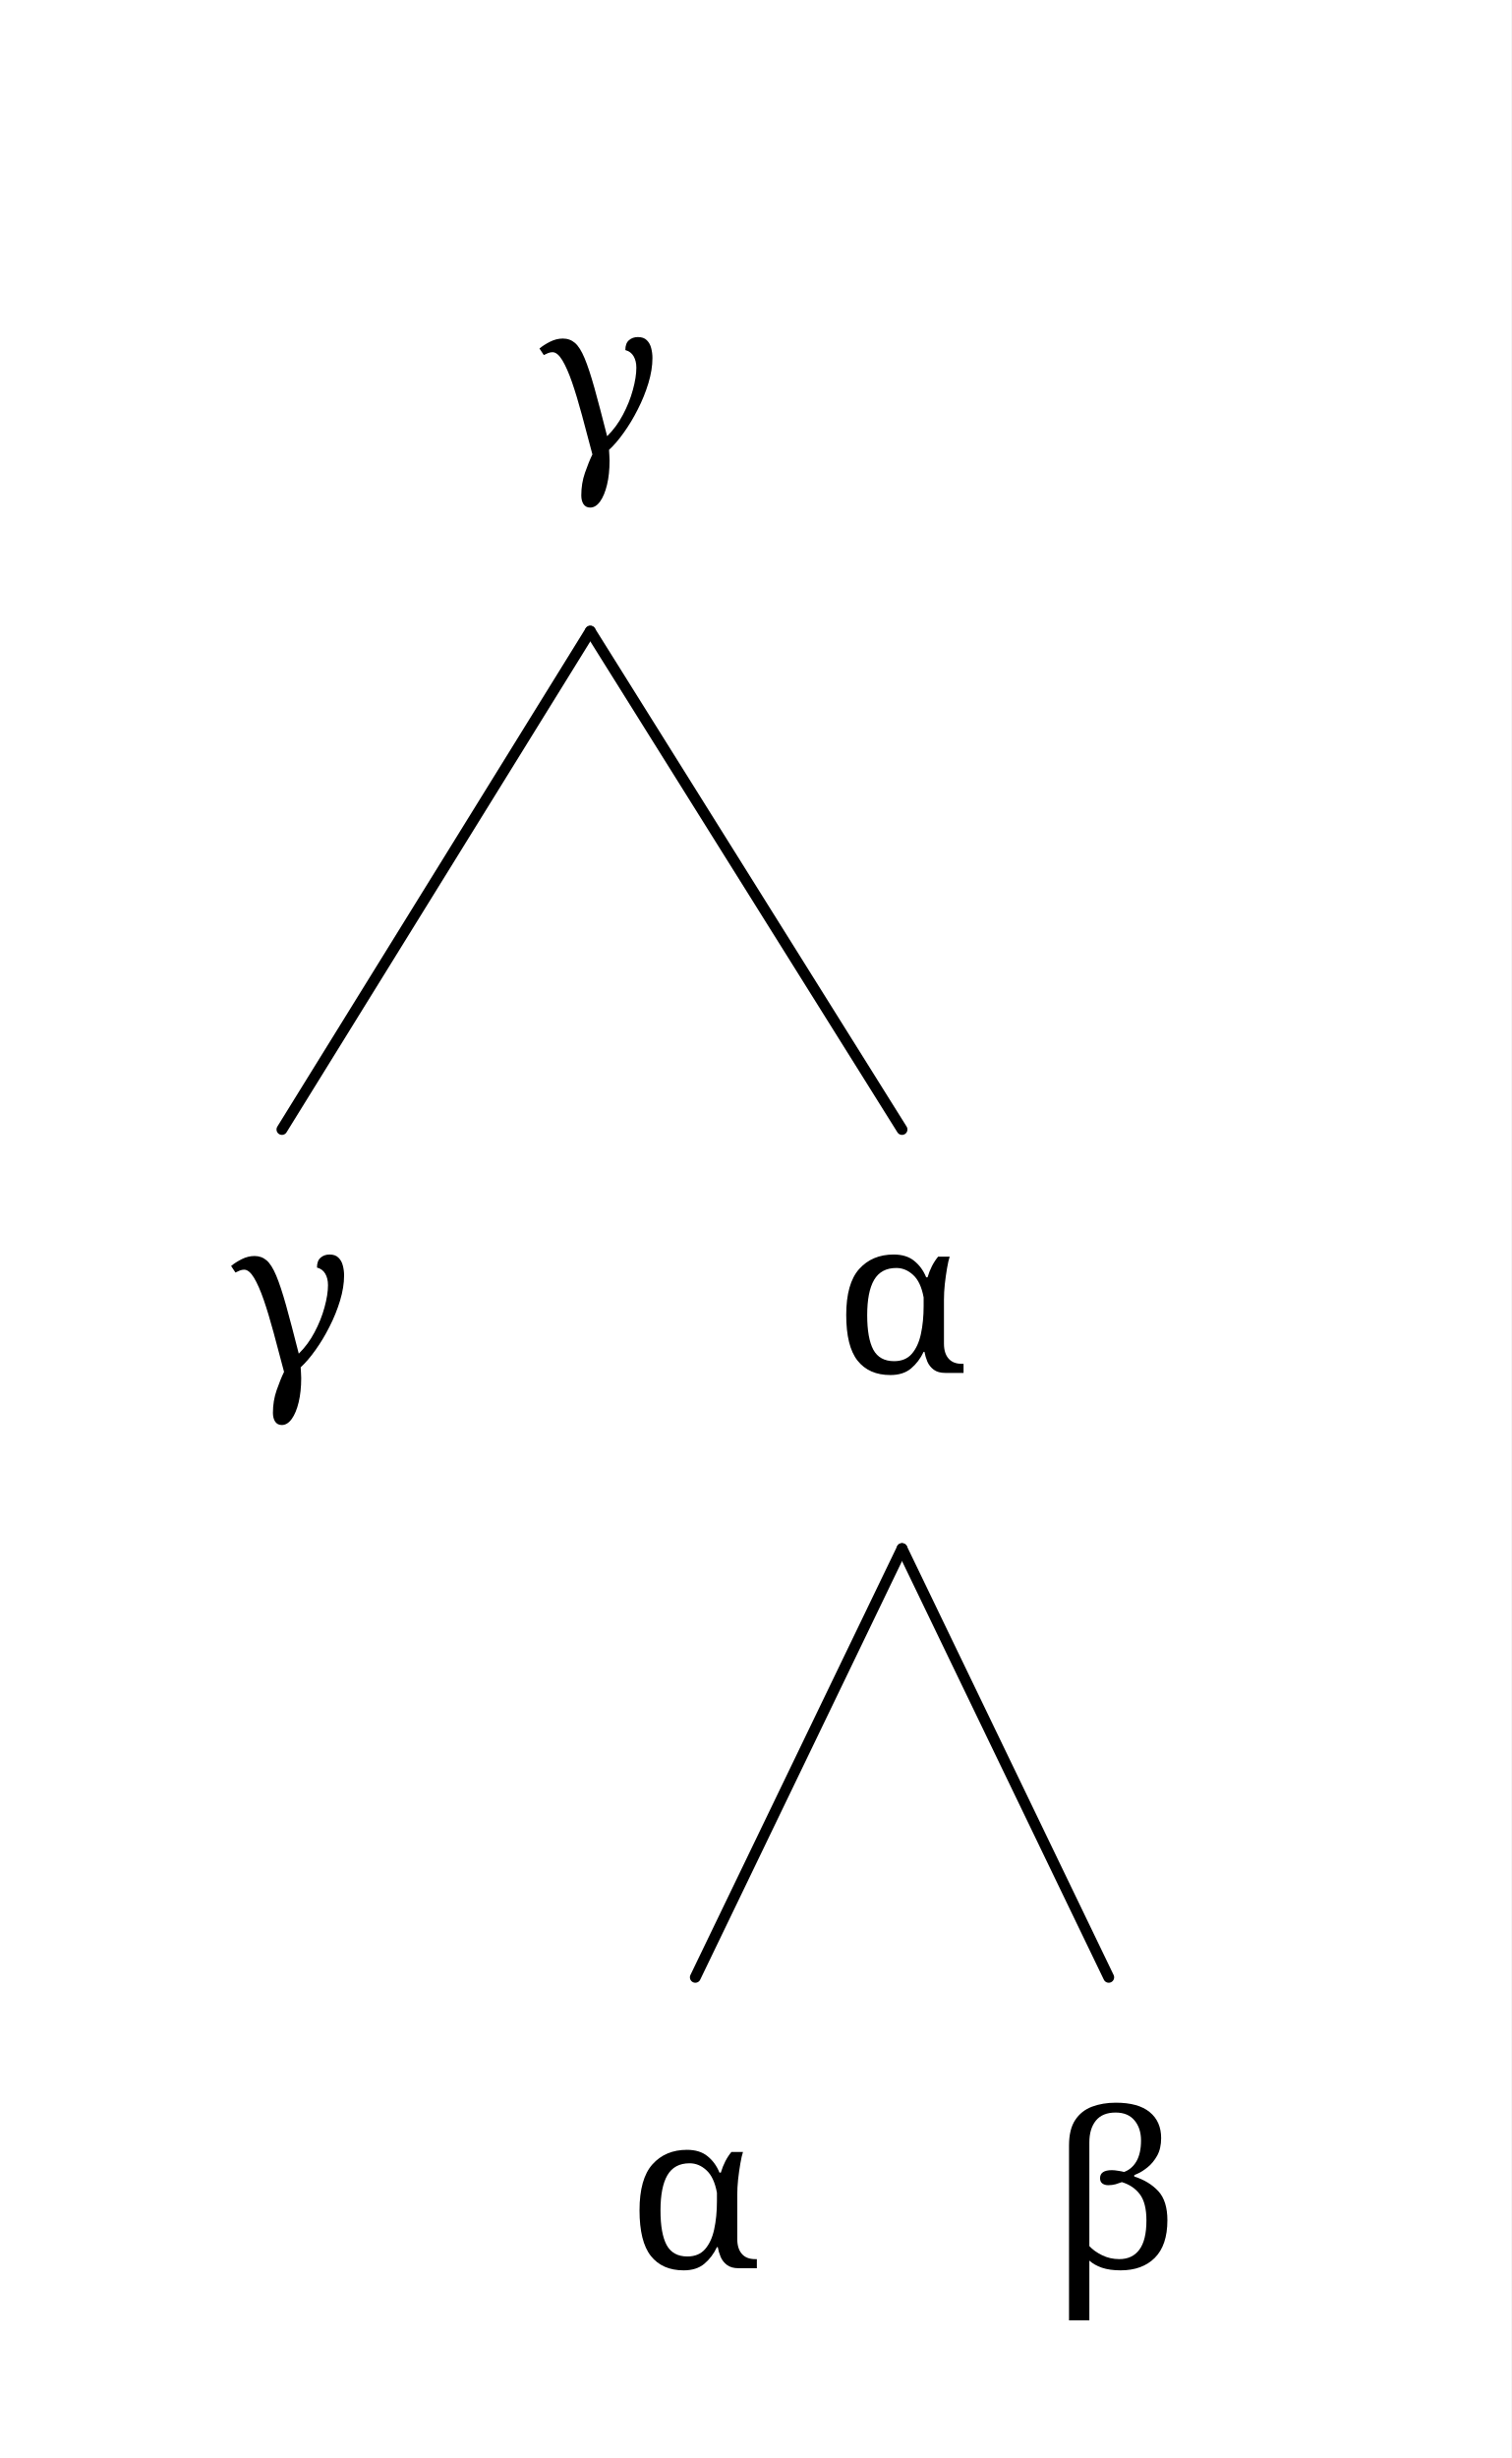
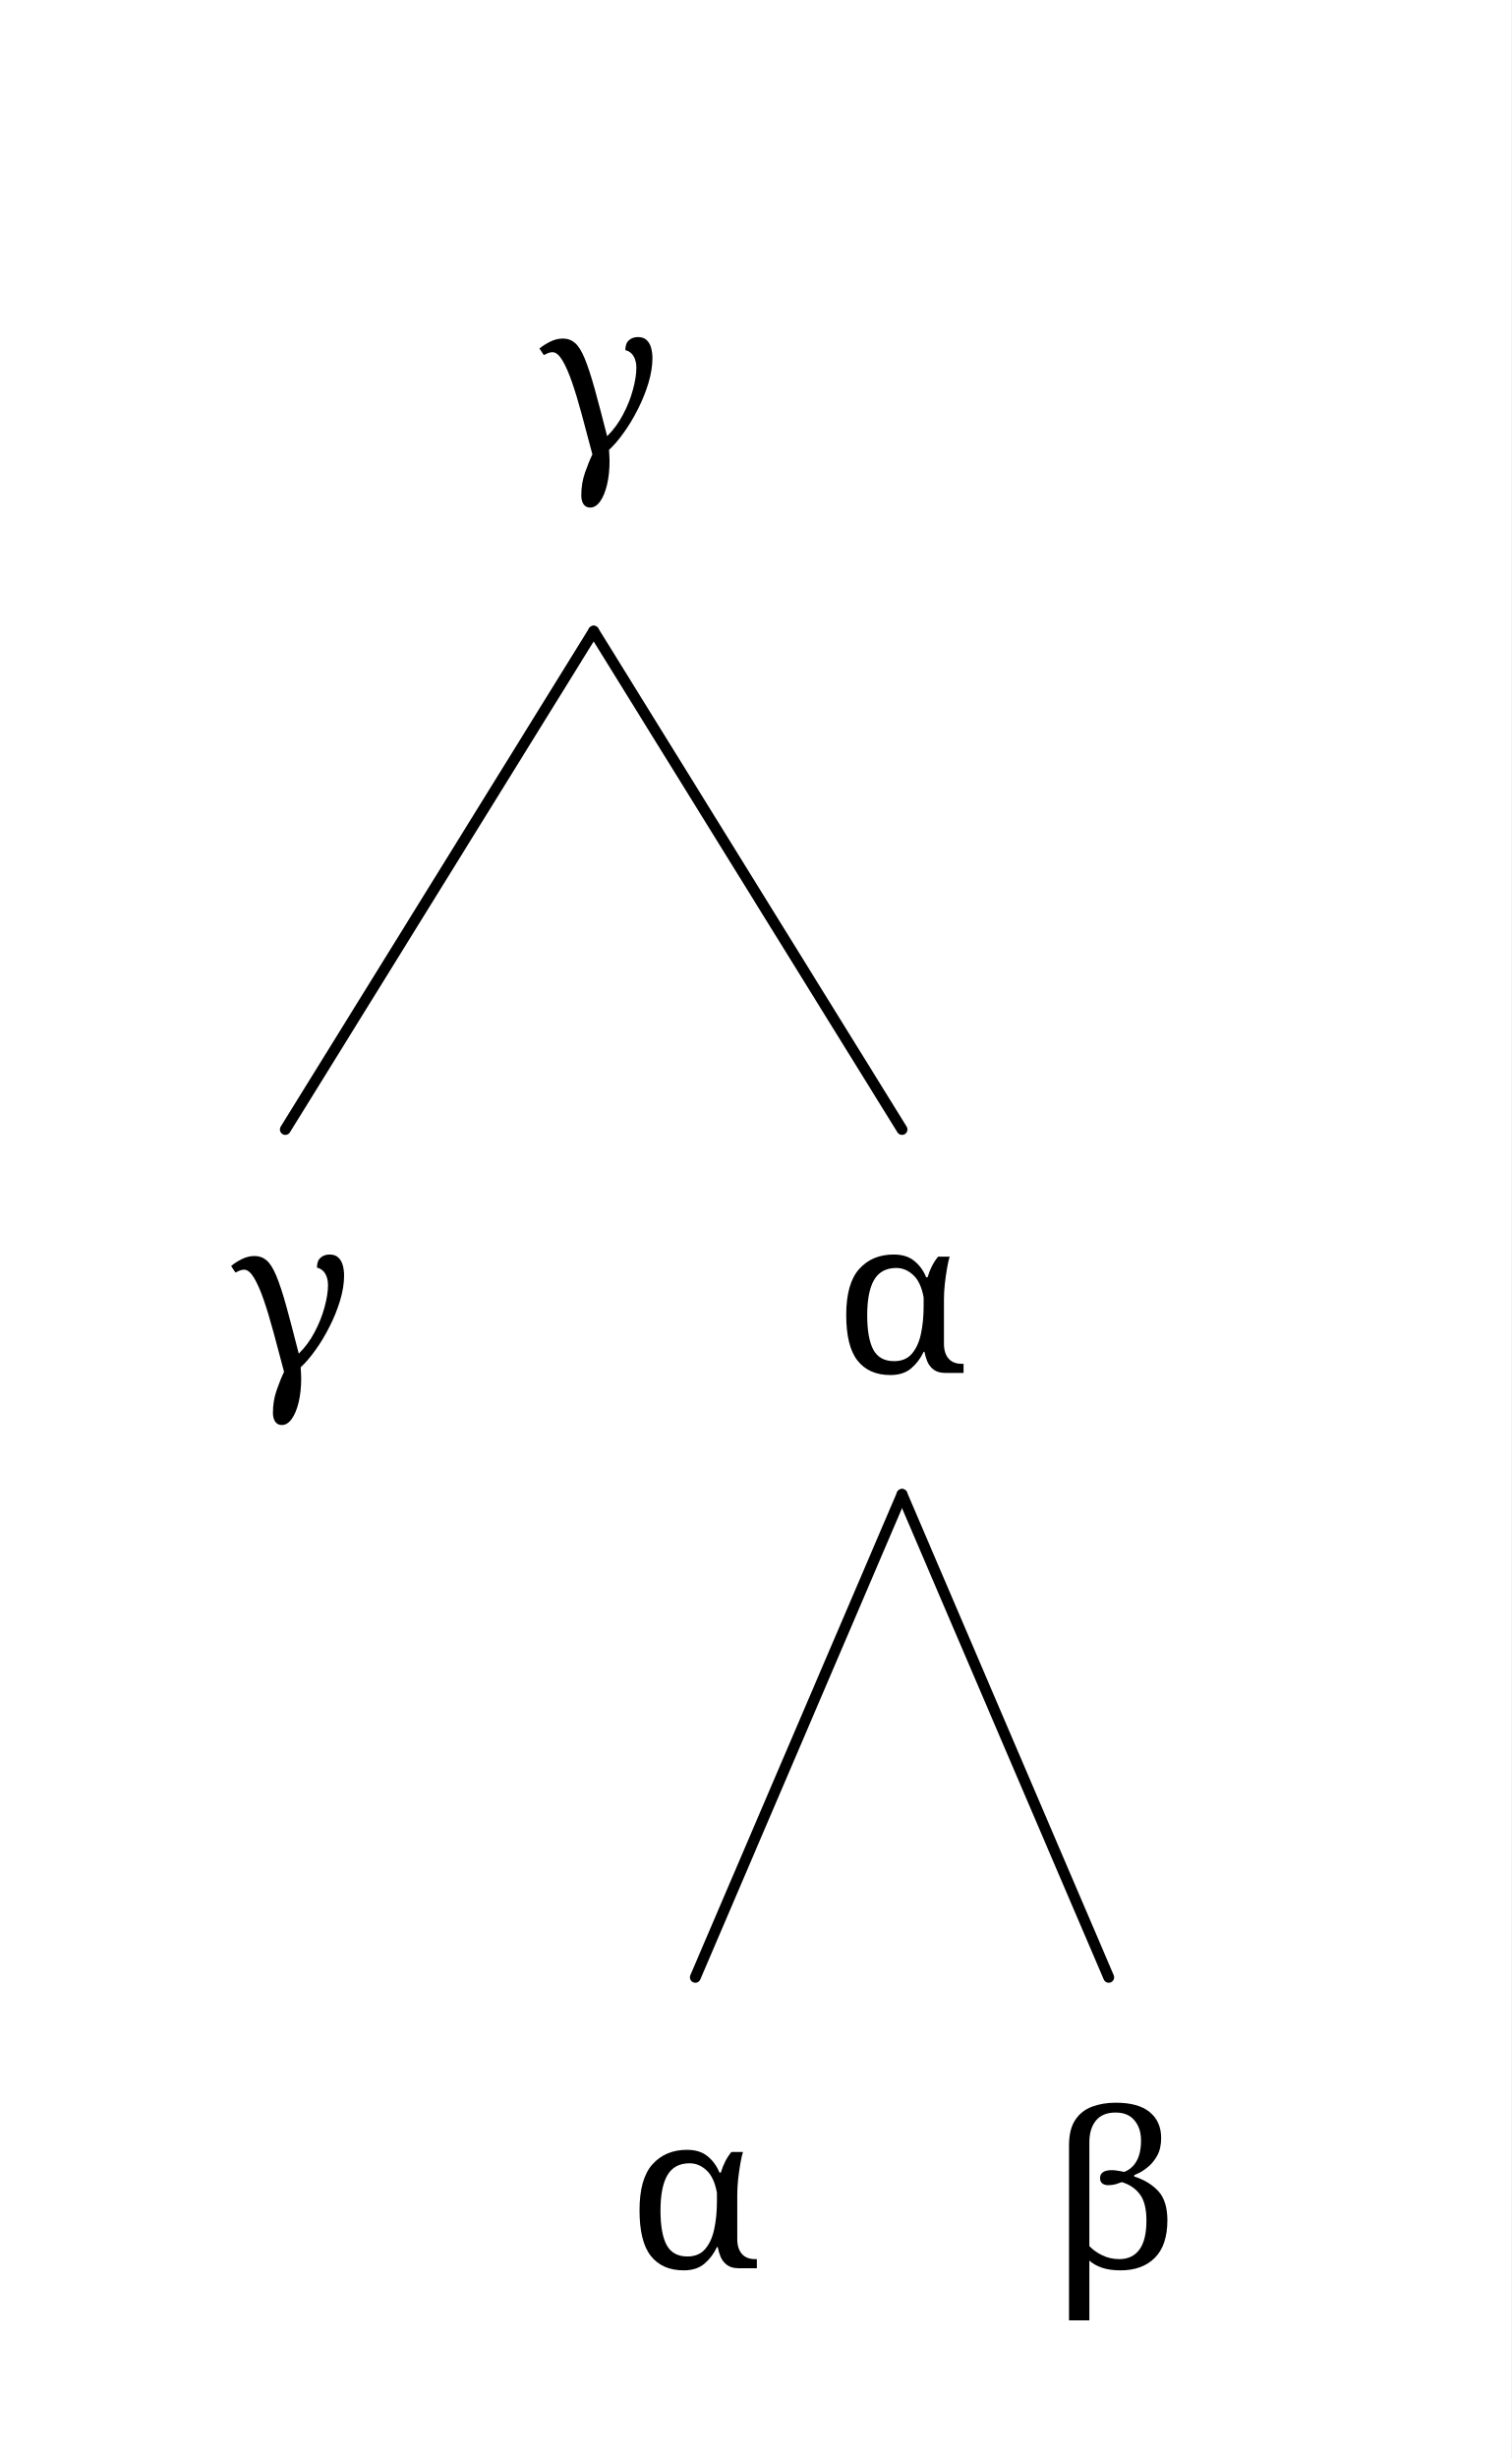
<svg xmlns="http://www.w3.org/2000/svg" width="223" height="362.656" viewBox="-16.8, 0, 223, 362.656" version="1.1">
  <defs>
    <marker id="arrow" markerUnits="userSpaceOnUse" viewBox="0 0 10 10" refX="10" refY="5" markerWidth="16.8" markerHeight="16.8" orient="auto">
      <path d="M 0 0 L 10 5 L 0 10" fill="black" />
    </marker>
    <marker id="arrowStart" markerUnits="userSpaceOnUse" viewBox="0 0 10 10" refX="0" refY="5" markerWidth="16.8" markerHeight="16.8" orient="auto">
      <path d="M 10 0 L 0 5 L 10 10" fill="black" />
    </marker>
    <marker id="arrowBackward" markerUnits="userSpaceOnUse" viewBox="0 0 10 10" refX="5" refY="5" markerWidth="16.8" markerHeight="16.8" orient="auto">
      <path d="M 0 0 L 10 5 L 0 10 z" fill="black" />
    </marker>
    <marker id="arrowForward" markerUnits="userSpaceOnUse" viewBox="0 0 10 10" refX="5" refY="5" markerWidth="16.8" markerHeight="16.8" orient="auto">
      <path d="M 10 0 L 0 5 L 10 10 z" fill="black" />
    </marker>
    <marker id="arrowBothways" markerUnits="userSpaceOnUse" viewBox="0 0 30 10" refX="15" refY="5" markerWidth="50.4" markerHeight="16.8" orient="auto">
      <path d="M 0 5 L 10 0 L 10 5 L 20 5 L 20 0 L 30 5 L 20 10 L 20 5 L 10 5 L 10 10 z" fill="black" />
    </marker>
    <pattern id="hatchBlack" x="10" y="10" width="10.0" height="10.0" patternUnits="userSpaceOnUse" patternTransform="rotate(45)">
      <line x1="0" y="0" x2="0" y2="10.0" stroke="black" stroke-width="4.0" />
    </pattern>
    <pattern id="hatchForNode" x="10" y="10" width="10.0" height="10.0" patternUnits="userSpaceOnUse" patternTransform="rotate(45)">
      <line x1="0" y="0" x2="0" y2="10.0" stroke="black" stroke-width="4.0" />
    </pattern>
    <pattern id="hatchForLeaf" x="10" y="10" width="10.0" height="10.0" patternUnits="userSpaceOnUse" patternTransform="rotate(45)">
      <line x1="0" y="0" x2="0" y2="10.0" stroke="black" stroke-width="4.0" />
    </pattern>
  </defs>
  <rect x="-16.8" y="0" width="223" height="362.656" stroke="none" fill="white" />
-   <text white-space="pre" alignment-baseline="text-top" style="fill: black; stroke-width: 0; font-size: 32px;" x="62.8" y="67.2">
+   <text white-space="pre" alignment-baseline="text-top" style="fill: black; stroke-width: 0; font-size: 32px;" x="62.3" y="67.2">
    <tspan x="62.8" y="67.2" style="" text-decoration="" font-family="'Noto Serif', 'Noto Serif JP', 'Noto Serif CJK JP', 'Noto Naskh Arabic', 'Noto Sans Arabic', 'Noto Serif Hebrew', 'Noto Serif Devanagari', 'Noto Serif Thai', 'Noto Serif Khmer', 'DejaVu Serif', 'Noto Sans Math', serif">γ</tspan>
  </text>
-   <text white-space="pre" alignment-baseline="text-top" style="fill: black; stroke-width: 0; font-size: 32px;" x="17.3" y="202.564">
+   <text white-space="pre" alignment-baseline="text-top" style="fill: black; stroke-width: 0; font-size: 32px;" x="16.8" y="202.564">
    <tspan x="17.3" y="202.564" style="" text-decoration="" font-family="'Noto Serif', 'Noto Serif JP', 'Noto Serif CJK JP', 'Noto Naskh Arabic', 'Noto Sans Arabic', 'Noto Serif Hebrew', 'Noto Serif Devanagari', 'Noto Serif Thai', 'Noto Serif Khmer', 'DejaVu Serif', 'Noto Sans Math', serif">γ</tspan>
  </text>
  <text white-space="pre" alignment-baseline="text-top" style="fill: black; stroke-width: 0; font-size: 32px;" x="106.3" y="202.564">
    <tspan x="106.3" y="202.564" style="" text-decoration="" font-family="'Noto Serif', 'Noto Serif JP', 'Noto Serif CJK JP', 'Noto Naskh Arabic', 'Noto Sans Arabic', 'Noto Serif Hebrew', 'Noto Serif Devanagari', 'Noto Serif Thai', 'Noto Serif Khmer', 'DejaVu Serif', 'Noto Sans Math', serif">α</tspan>
  </text>
  <text white-space="pre" alignment-baseline="text-top" style="fill: black; stroke-width: 0; font-size: 32px;" x="75.8" y="334.656">
    <tspan x="75.8" y="334.656" style="" text-decoration="" font-family="'Noto Serif', 'Noto Serif JP', 'Noto Serif CJK JP', 'Noto Naskh Arabic', 'Noto Sans Arabic', 'Noto Serif Hebrew', 'Noto Serif Devanagari', 'Noto Serif Thai', 'Noto Serif Khmer', 'DejaVu Serif', 'Noto Sans Math', serif">α</tspan>
  </text>
  <text white-space="pre" alignment-baseline="text-top" style="fill: black; stroke-width: 0; font-size: 32px;" x="137.8" y="334.656">
    <tspan x="137.8" y="334.656" style="" text-decoration="" font-family="'Noto Serif', 'Noto Serif JP', 'Noto Serif CJK JP', 'Noto Naskh Arabic', 'Noto Sans Arabic', 'Noto Serif Hebrew', 'Noto Serif Devanagari', 'Noto Serif Thai', 'Noto Serif Khmer', 'DejaVu Serif', 'Noto Sans Math', serif">β</tspan>
  </text>
-   <line style="fill: none; stroke:black; stroke-width:1.6; stroke-linejoin:round; stroke-linecap:round;" x1="24.8" y1="166.644" x2="70.3" y2="93.12" />
-   <line style="fill: none; stroke:black; stroke-width:1.6; stroke-linejoin:round; stroke-linecap:round;" x1="116.3" y1="166.644" x2="70.3" y2="93.12" />
-   <line style="fill: none; stroke:black; stroke-width:1.6; stroke-linejoin:round; stroke-linecap:round;" x1="85.8" y1="291.736" x2="116.3" y2="228.484" />
-   <line style="fill: none; stroke:black; stroke-width:1.6; stroke-linejoin:round; stroke-linecap:round;" x1="146.8" y1="291.736" x2="116.3" y2="228.484" />
+   <line style="fill: none; stroke:black; stroke-width:1.6; stroke-linejoin:round; stroke-linecap:round;" x1="25.3" y1="166.644" x2="70.8" y2="93.12" />
+   <line style="fill: none; stroke:black; stroke-width:1.6; stroke-linejoin:round; stroke-linecap:round;" x1="116.3" y1="166.644" x2="70.8" y2="93.12" />
+   <line style="fill: none; stroke:black; stroke-width:1.6; stroke-linejoin:round; stroke-linecap:round;" x1="85.8" y1="291.736" x2="116.3" y2="220.484" />
+   <line style="fill: none; stroke:black; stroke-width:1.6; stroke-linejoin:round; stroke-linecap:round;" x1="146.8" y1="291.736" x2="116.3" y2="220.484" />
</svg>
